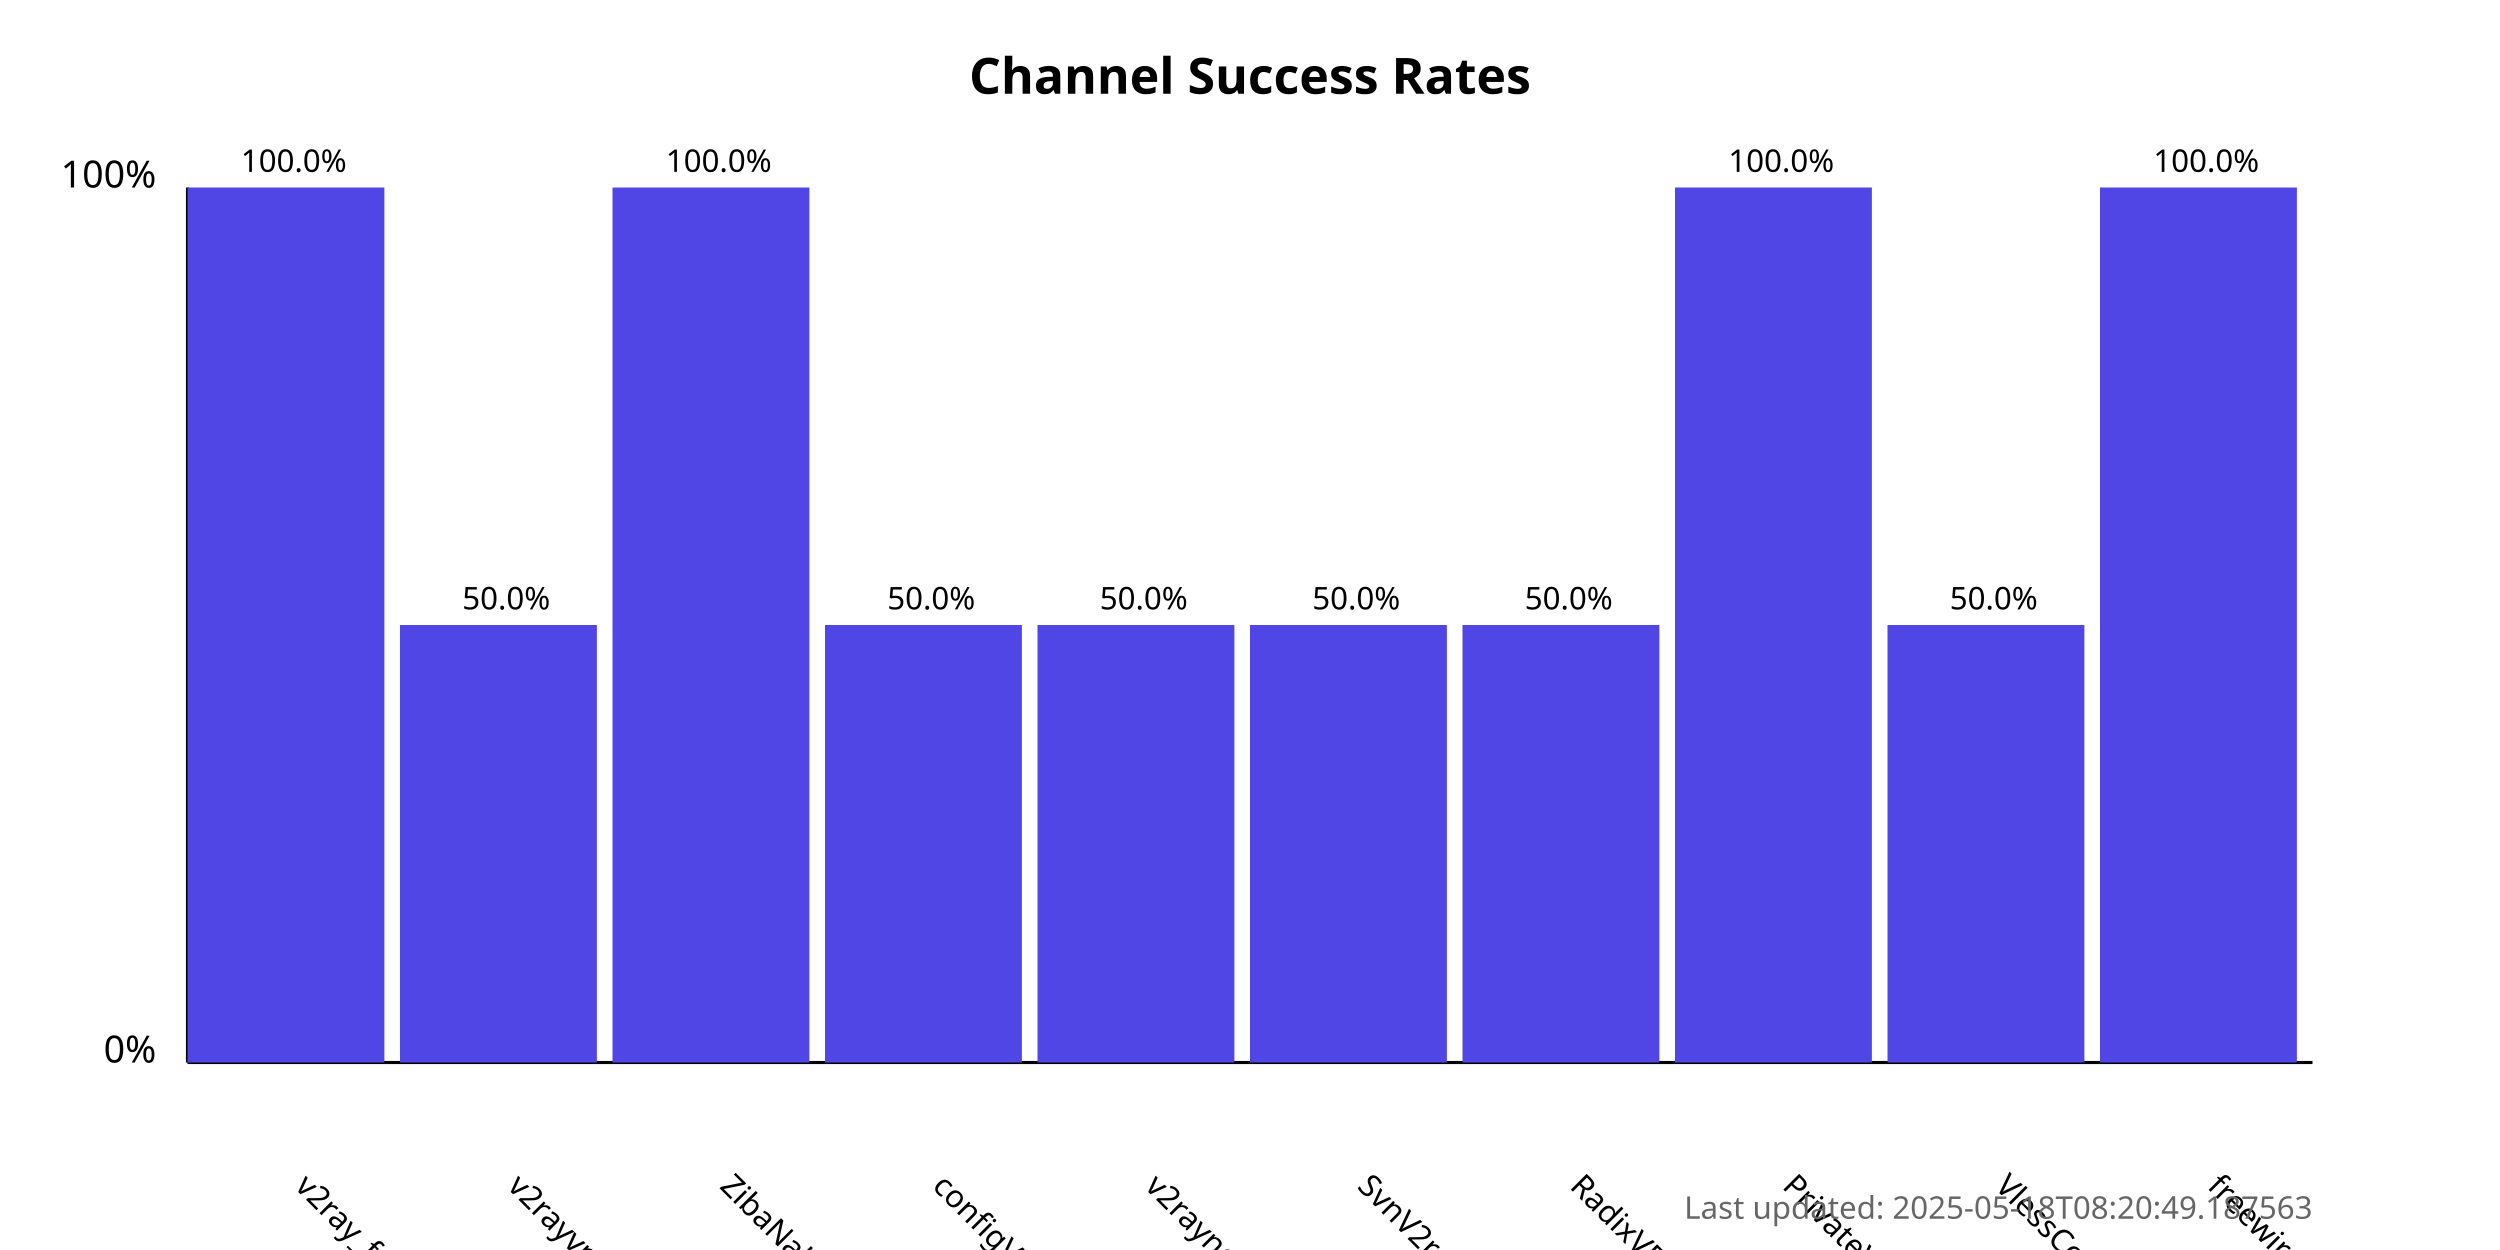
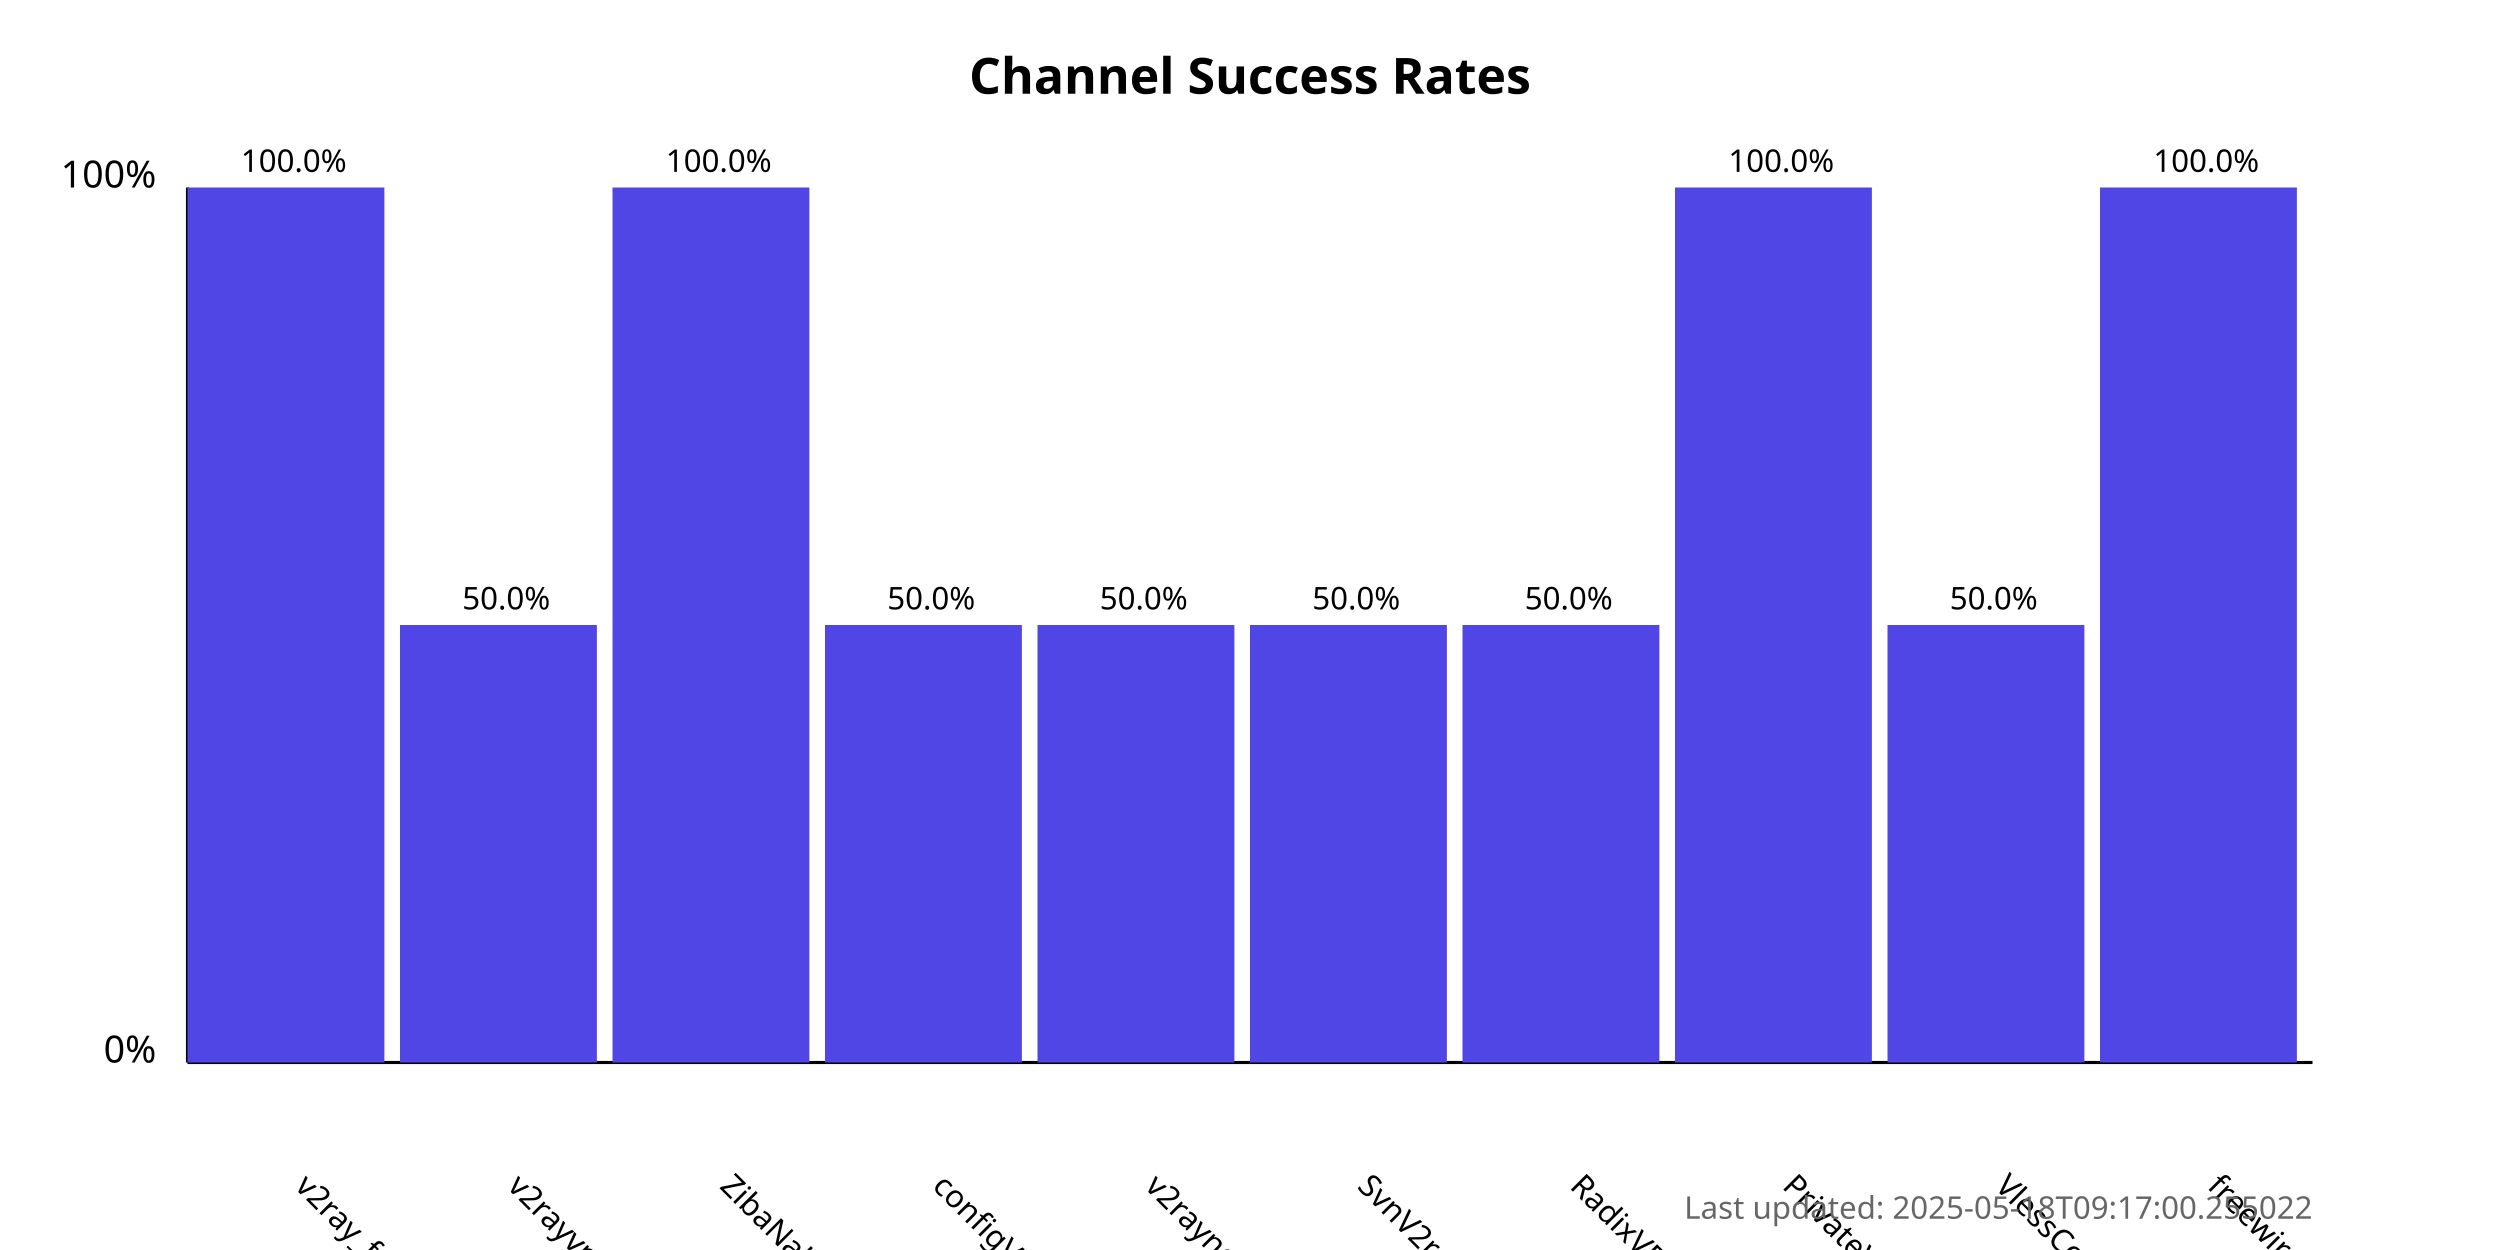
<svg xmlns="http://www.w3.org/2000/svg" width="800" height="400">
  <style>
            .chart-title { font: bold 16px sans-serif; }
            .axis-label { font: 12px sans-serif; }
            .tick-label { font: 10px sans-serif; }
            .bar { fill: #4f46e5; }
            .bar:hover { fill: #6366f1; }
            .timestamp { font: 10px sans-serif; fill: #666; }
        </style>
  <text x="400.0" y="30" text-anchor="middle" class="chart-title">
            Channel Success Rates
        </text>
  <line x1="60" y1="340" x2="60" y2="60" stroke="black" stroke-width="1" />
  <line x1="60" y1="340" x2="740" y2="340" stroke="black" stroke-width="1" />
  <text x="50" y="340" text-anchor="end" class="axis-label">0%</text>
  <text x="50" y="60" text-anchor="end" class="axis-label">100%</text>
  <g>
    <rect x="60" y="60.0" width="63.0" height="280.0" class="bar" />
    <text x="94.0" y="380" transform="rotate(45, 94.0, 380)" text-anchor="start" class="tick-label">
                v2ray_free_conf
            </text>
    <text x="94.0" y="55.0" text-anchor="middle" class="tick-label">
                100.0%
            </text>
  </g>
  <g>
    <rect x="128.0" y="200.0" width="63.0" height="140.0" class="bar" />
    <text x="162.0" y="380" transform="rotate(45, 162.0, 380)" text-anchor="start" class="tick-label">
                v2rayvpno
            </text>
    <text x="162.0" y="195.0" text-anchor="middle" class="tick-label">
                50.0%
            </text>
  </g>
  <g>
    <rect x="196.0" y="60.0" width="63.0" height="280.0" class="bar" />
    <text x="230.0" y="380" transform="rotate(45, 230.0, 380)" text-anchor="start" class="tick-label">
                ZibaNabz
            </text>
    <text x="230.0" y="55.0" text-anchor="middle" class="tick-label">
                100.0%
            </text>
  </g>
  <g>
    <rect x="264.0" y="200.0" width="63.0" height="140.0" class="bar" />
    <text x="298.0" y="380" transform="rotate(45, 298.0, 380)" text-anchor="start" class="tick-label">
                configV2rayForFree
            </text>
    <text x="298.0" y="195.0" text-anchor="middle" class="tick-label">
                50.0%
            </text>
  </g>
  <g>
    <rect x="332.0" y="200.0" width="63.0" height="140.0" class="bar" />
    <text x="366.0" y="380" transform="rotate(45, 366.0, 380)" text-anchor="start" class="tick-label">
                v2rayngvpn
            </text>
    <text x="366.0" y="195.0" text-anchor="middle" class="tick-label">
                50.0%
            </text>
  </g>
  <g>
    <rect x="400.0" y="200.0" width="63.0" height="140.0" class="bar" />
    <text x="434.0" y="380" transform="rotate(45, 434.0, 380)" text-anchor="start" class="tick-label">
                SvnV2ray
            </text>
    <text x="434.0" y="195.0" text-anchor="middle" class="tick-label">
                50.0%
            </text>
  </g>
  <g>
    <rect x="468.0" y="200.0" width="63.0" height="140.0" class="bar" />
    <text x="502.0" y="380" transform="rotate(45, 502.0, 380)" text-anchor="start" class="tick-label">
                RadixVPN
            </text>
    <text x="502.0" y="195.0" text-anchor="middle" class="tick-label">
                50.0%
            </text>
  </g>
  <g>
    <rect x="536.0" y="60.0" width="63.0" height="280.0" class="bar" />
    <text x="570.0" y="380" transform="rotate(45, 570.0, 380)" text-anchor="start" class="tick-label">
                PrivateVPNs
            </text>
    <text x="570.0" y="55.0" text-anchor="middle" class="tick-label">
                100.0%
            </text>
  </g>
  <g>
    <rect x="604.0" y="200.0" width="63.0" height="140.0" class="bar" />
    <text x="638.0" y="380" transform="rotate(45, 638.0, 380)" text-anchor="start" class="tick-label">
                VlessConfig
            </text>
    <text x="638.0" y="195.0" text-anchor="middle" class="tick-label">
                50.0%
            </text>
  </g>
  <g>
    <rect x="672.0" y="60.0" width="63.0" height="280.0" class="bar" />
    <text x="706.0" y="380" transform="rotate(45, 706.0, 380)" text-anchor="start" class="tick-label">
                freewireguard
            </text>
    <text x="706.0" y="55.0" text-anchor="middle" class="tick-label">
                100.0%
            </text>
  </g>
  <text x="740" y="390" text-anchor="end" class="timestamp">
-             Last updated: 2025-05-18T08:20:49.187563
+             Last updated: 2025-05-18T09:17:00.255022
        </text>
</svg>
